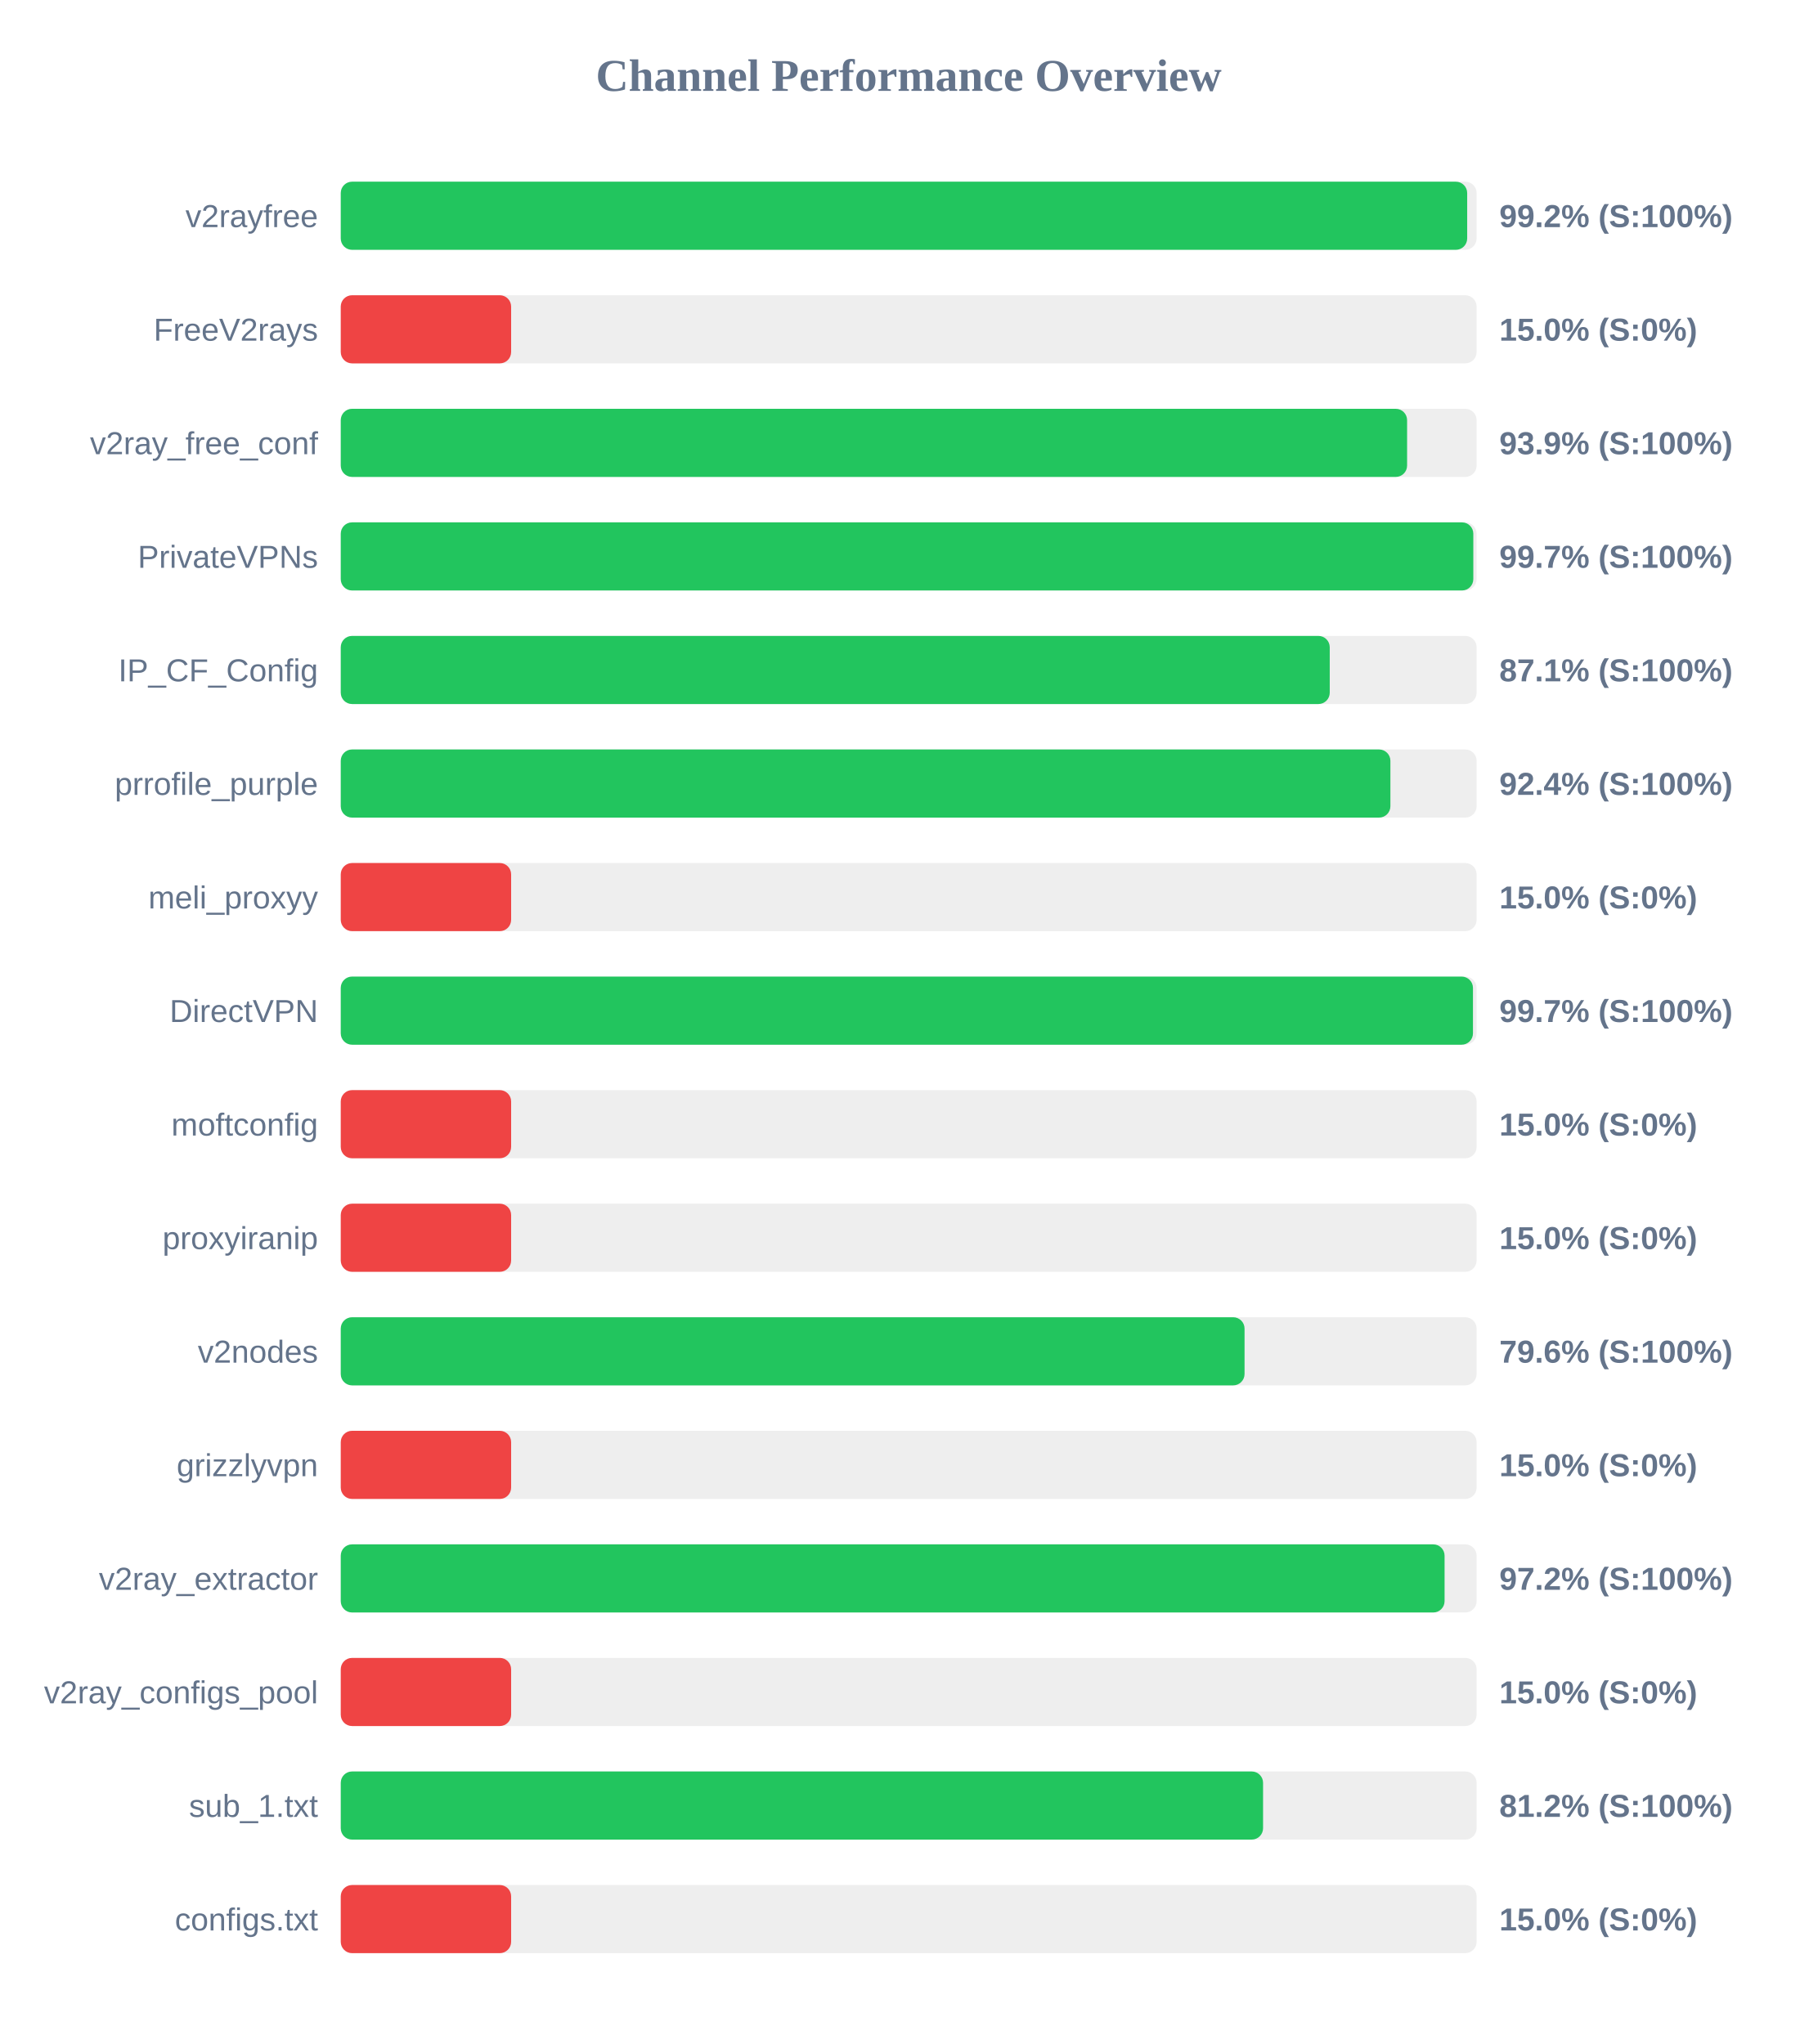
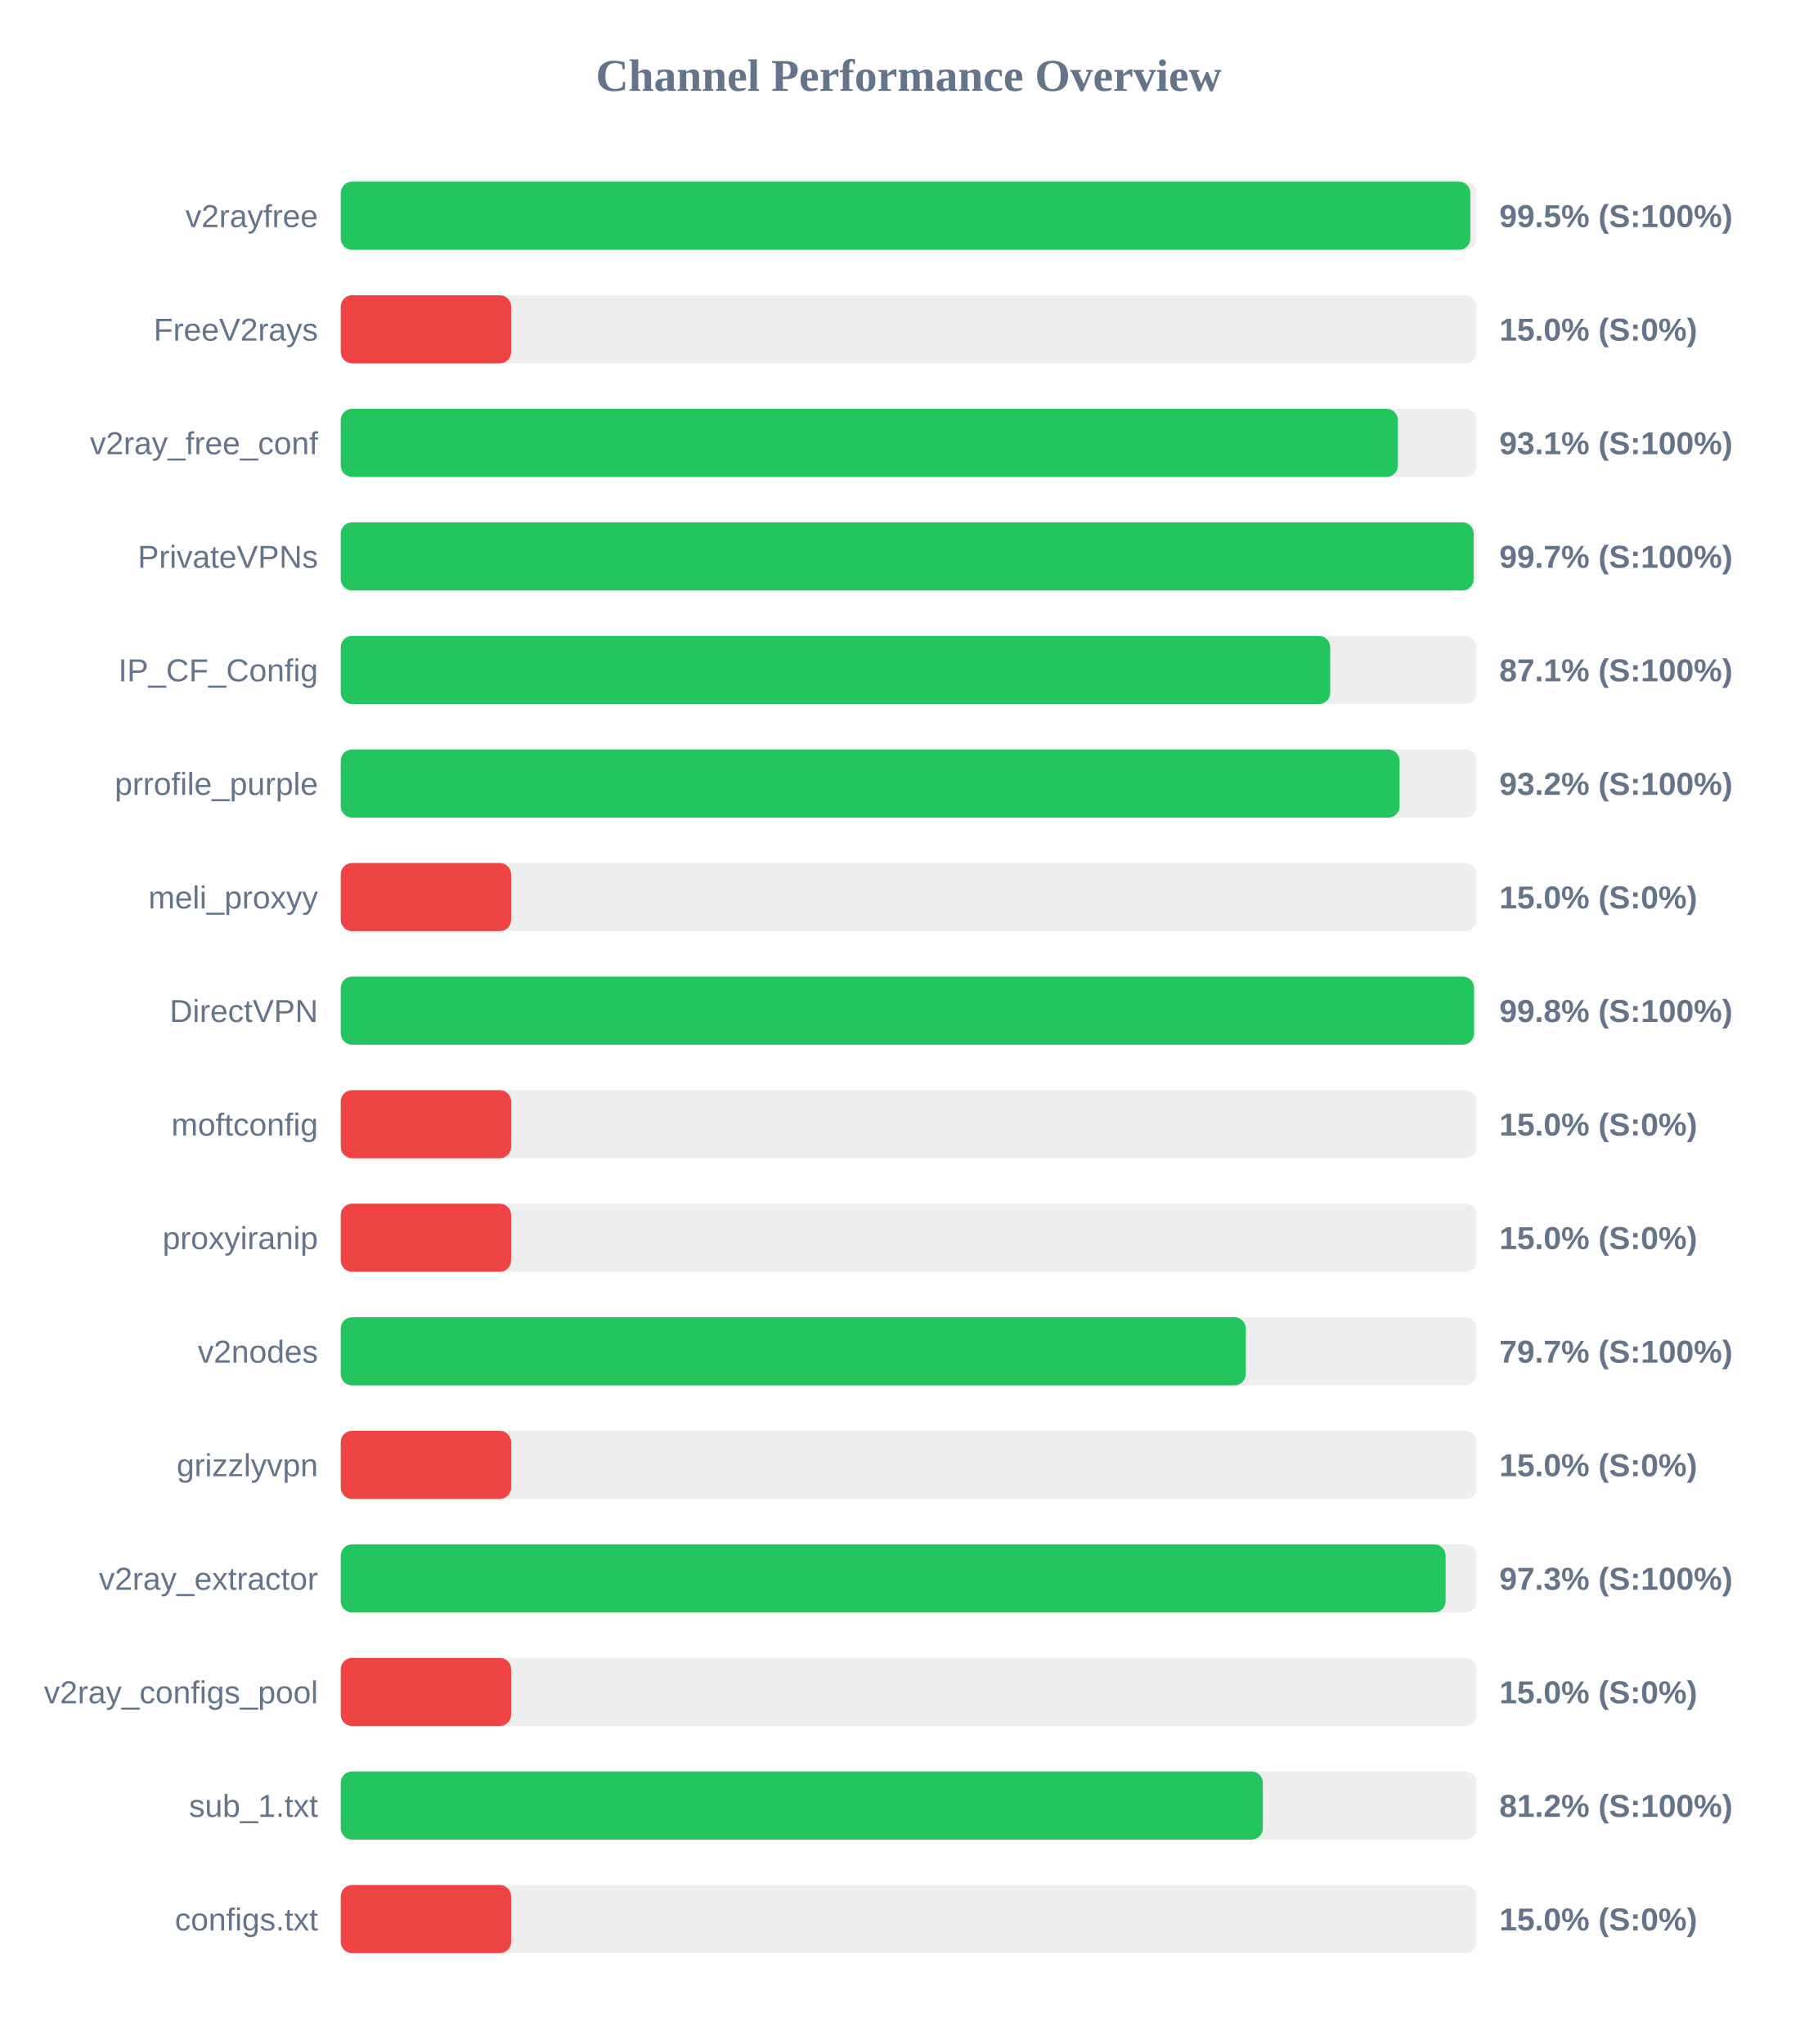
<svg xmlns="http://www.w3.org/2000/svg" width="800" height="900" version="1.1">
  <style>
        .row { font: 14px Arial; fill: #64748b; }
        .score { font: bold 14px Arial; fill: #64748b; }
    </style>
  <text x="400" y="40" text-anchor="middle" font-size="20px" font-weight="bold" fill="#64748b">Channel Performance Overview</text>
  <rect x="150" y="80" width="500" height="30" fill="#eee" rx="5" />
-   <rect x="150" y="80" width="495.85" height="30" fill="#22c55e" rx="5" />
+   <rect x="150" y="80" width="497.25" height="30" fill="#22c55e" rx="5" />
  <text x="140" y="100" text-anchor="end" class="row">v2rayfree</text>
-   <text x="660" y="100" text-anchor="start" class="score">99.2% (S:100%)</text>
+   <text x="660" y="100" text-anchor="start" class="score">99.5% (S:100%)</text>
  <rect x="150" y="130" width="500" height="30" fill="#eee" rx="5" />
  <rect x="150" y="130" width="75.0" height="30" fill="#ef4444" rx="5" />
  <text x="140" y="150" text-anchor="end" class="row">FreeV2rays</text>
  <text x="660" y="150" text-anchor="start" class="score">15.0% (S:0%)</text>
  <rect x="150" y="180" width="500" height="30" fill="#eee" rx="5" />
-   <rect x="150" y="180" width="469.4" height="30" fill="#22c55e" rx="5" />
+   <rect x="150" y="180" width="465.35" height="30" fill="#22c55e" rx="5" />
  <text x="140" y="200" text-anchor="end" class="row">v2ray_free_conf</text>
-   <text x="660" y="200" text-anchor="start" class="score">93.9% (S:100%)</text>
+   <text x="660" y="200" text-anchor="start" class="score">93.1% (S:100%)</text>
  <rect x="150" y="230" width="500" height="30" fill="#eee" rx="5" />
-   <rect x="150" y="230" width="498.55" height="30" fill="#22c55e" rx="5" />
+   <rect x="150" y="230" width="498.7" height="30" fill="#22c55e" rx="5" />
  <text x="140" y="250" text-anchor="end" class="row">PrivateVPNs</text>
  <text x="660" y="250" text-anchor="start" class="score">99.7% (S:100%)</text>
  <rect x="150" y="280" width="500" height="30" fill="#eee" rx="5" />
-   <rect x="150" y="280" width="435.35" height="30" fill="#22c55e" rx="5" />
+   <rect x="150" y="280" width="435.55" height="30" fill="#22c55e" rx="5" />
  <text x="140" y="300" text-anchor="end" class="row">IP_CF_Config</text>
  <text x="660" y="300" text-anchor="start" class="score">87.1% (S:100%)</text>
  <rect x="150" y="330" width="500" height="30" fill="#eee" rx="5" />
-   <rect x="150" y="330" width="462.05" height="30" fill="#22c55e" rx="5" />
+   <rect x="150" y="330" width="466.1" height="30" fill="#22c55e" rx="5" />
  <text x="140" y="350" text-anchor="end" class="row">prrofile_purple</text>
-   <text x="660" y="350" text-anchor="start" class="score">92.4% (S:100%)</text>
+   <text x="660" y="350" text-anchor="start" class="score">93.2% (S:100%)</text>
  <rect x="150" y="380" width="500" height="30" fill="#eee" rx="5" />
  <rect x="150" y="380" width="75.0" height="30" fill="#ef4444" rx="5" />
  <text x="140" y="400" text-anchor="end" class="row">meli_proxyy</text>
  <text x="660" y="400" text-anchor="start" class="score">15.0% (S:0%)</text>
  <rect x="150" y="430" width="500" height="30" fill="#eee" rx="5" />
-   <rect x="150" y="430" width="498.4" height="30" fill="#22c55e" rx="5" />
+   <rect x="150" y="430" width="498.85" height="30" fill="#22c55e" rx="5" />
  <text x="140" y="450" text-anchor="end" class="row">DirectVPN</text>
-   <text x="660" y="450" text-anchor="start" class="score">99.7% (S:100%)</text>
+   <text x="660" y="450" text-anchor="start" class="score">99.8% (S:100%)</text>
  <rect x="150" y="480" width="500" height="30" fill="#eee" rx="5" />
  <rect x="150" y="480" width="75.0" height="30" fill="#ef4444" rx="5" />
  <text x="140" y="500" text-anchor="end" class="row">moftconfig</text>
  <text x="660" y="500" text-anchor="start" class="score">15.0% (S:0%)</text>
  <rect x="150" y="530" width="500" height="30" fill="#eee" rx="5" />
  <rect x="150" y="530" width="75.0" height="30" fill="#ef4444" rx="5" />
  <text x="140" y="550" text-anchor="end" class="row">proxyiranip</text>
  <text x="660" y="550" text-anchor="start" class="score">15.0% (S:0%)</text>
  <rect x="150" y="580" width="500" height="30" fill="#eee" rx="5" />
-   <rect x="150" y="580" width="397.85" height="30" fill="#22c55e" rx="5" />
+   <rect x="150" y="580" width="398.4" height="30" fill="#22c55e" rx="5" />
  <text x="140" y="600" text-anchor="end" class="row">v2nodes</text>
-   <text x="660" y="600" text-anchor="start" class="score">79.6% (S:100%)</text>
+   <text x="660" y="600" text-anchor="start" class="score">79.7% (S:100%)</text>
  <rect x="150" y="630" width="500" height="30" fill="#eee" rx="5" />
  <rect x="150" y="630" width="75.0" height="30" fill="#ef4444" rx="5" />
  <text x="140" y="650" text-anchor="end" class="row">grizzlyvpn</text>
  <text x="660" y="650" text-anchor="start" class="score">15.0% (S:0%)</text>
  <rect x="150" y="680" width="500" height="30" fill="#eee" rx="5" />
-   <rect x="150" y="680" width="485.9" height="30" fill="#22c55e" rx="5" />
+   <rect x="150" y="680" width="486.35" height="30" fill="#22c55e" rx="5" />
  <text x="140" y="700" text-anchor="end" class="row">v2ray_extractor</text>
-   <text x="660" y="700" text-anchor="start" class="score">97.2% (S:100%)</text>
+   <text x="660" y="700" text-anchor="start" class="score">97.3% (S:100%)</text>
  <rect x="150" y="730" width="500" height="30" fill="#eee" rx="5" />
  <rect x="150" y="730" width="75.0" height="30" fill="#ef4444" rx="5" />
  <text x="140" y="750" text-anchor="end" class="row">v2ray_configs_pool</text>
  <text x="660" y="750" text-anchor="start" class="score">15.0% (S:0%)</text>
  <rect x="150" y="780" width="500" height="30" fill="#eee" rx="5" />
-   <rect x="150" y="780" width="406.0" height="30" fill="#22c55e" rx="5" />
+   <rect x="150" y="780" width="405.9" height="30" fill="#22c55e" rx="5" />
  <text x="140" y="800" text-anchor="end" class="row">sub_1.txt</text>
  <text x="660" y="800" text-anchor="start" class="score">81.2% (S:100%)</text>
  <rect x="150" y="830" width="500" height="30" fill="#eee" rx="5" />
  <rect x="150" y="830" width="75.0" height="30" fill="#ef4444" rx="5" />
  <text x="140" y="850" text-anchor="end" class="row">configs.txt</text>
  <text x="660" y="850" text-anchor="start" class="score">15.0% (S:0%)</text>
</svg>
